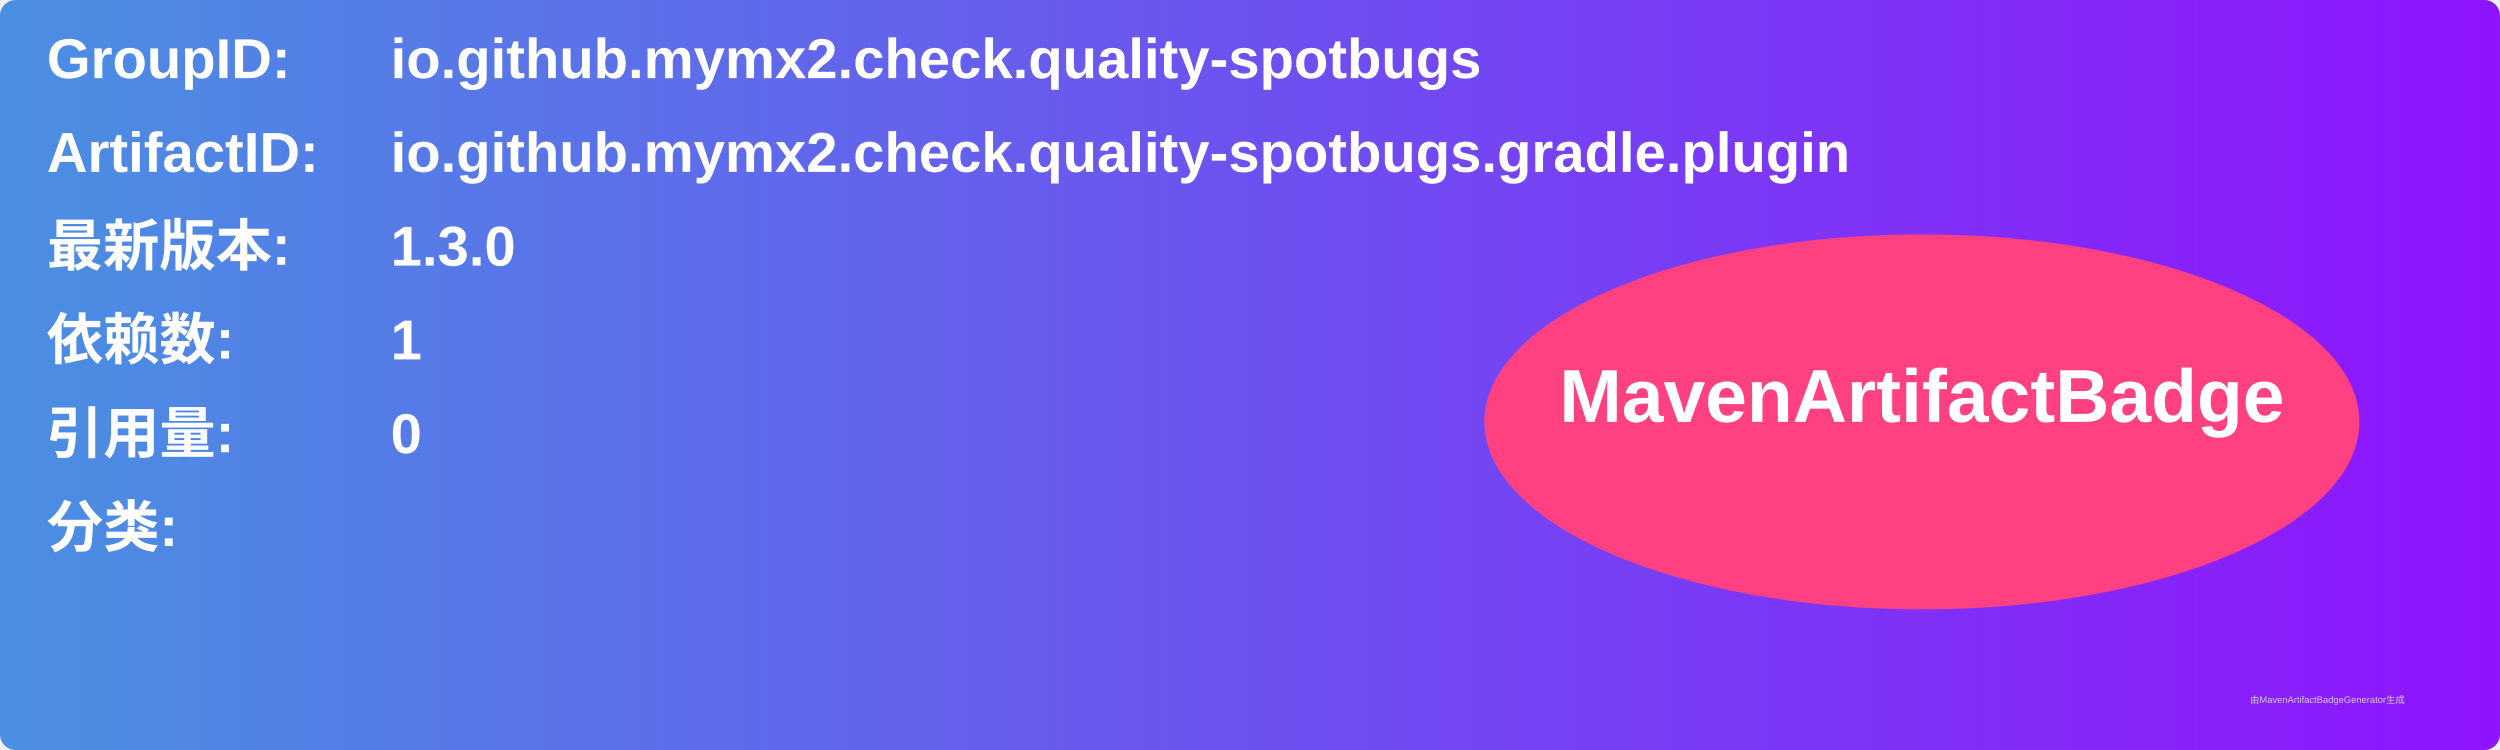
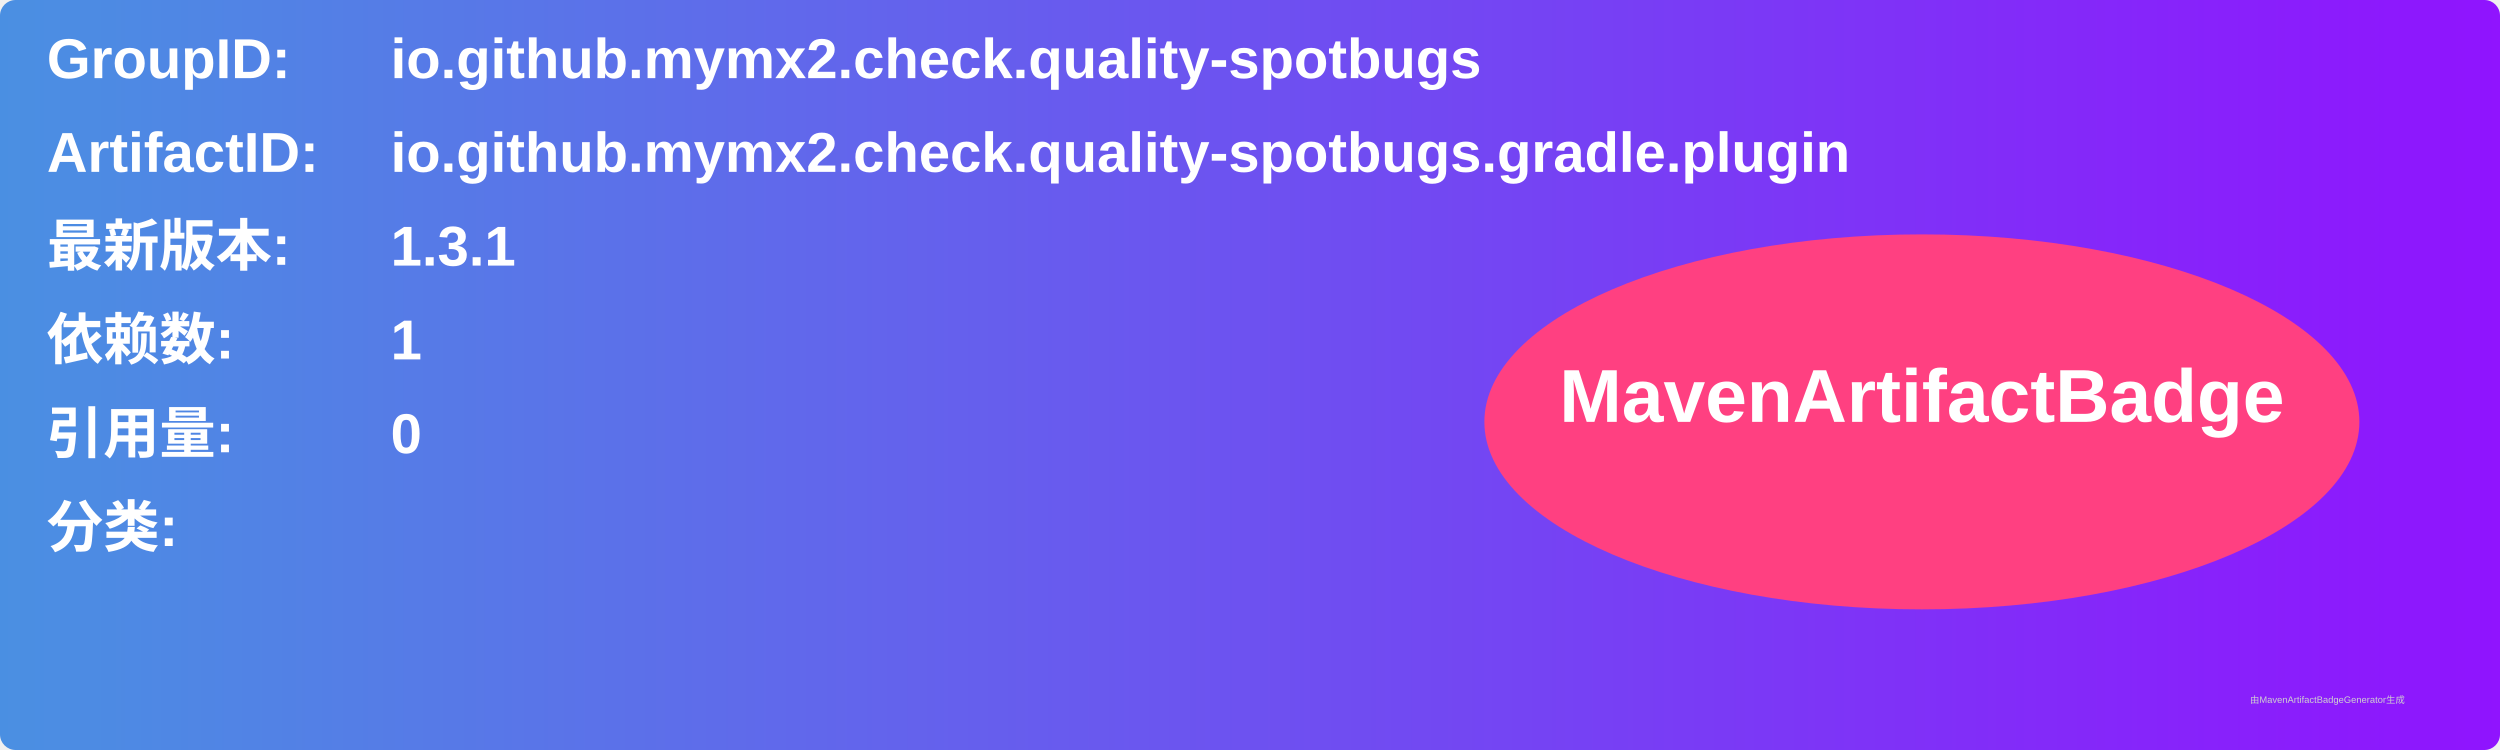
<svg xmlns="http://www.w3.org/2000/svg" width="800" height="240" viewBox="0 0 800 240">
  <linearGradient id="grad" x1="0%" y1="0%" x2="100%" y2="0%">
    <stop offset="0%" stop-color="#4a90e2" />
    <stop offset="100%" stop-color="#9013fe" />
  </linearGradient>
  <rect width="100%" height="100%" rx="5" ry="5" fill="url(#grad)" />
  <g transform="translate(15, 15)">
    <text x="0" y="10" font-family="Arial" font-size="18" fill="white" font-weight="bold" width="260">GroupID:</text>
    <text x="110" y="10" font-family="Arial" font-size="18" fill="white" font-weight="bold" width="460">io.github.mymx2.check.quality-spotbugs</text>
    <text x="0" y="40" font-family="Arial" font-size="18" fill="white" font-weight="bold" width="260">ArtifactID:</text>
    <text x="110" y="40" font-family="Arial" font-size="18" fill="white" font-weight="bold" width="460">io.github.mymx2.check.quality-spotbugs.gradle.plugin</text>
    <text x="0" y="70" font-family="Arial" font-size="18" fill="white" font-weight="bold">最新版本:</text>
    <text x="110" y="70" font-family="Arial" font-size="18" fill="white" font-weight="bold">
-       <tspan font-weight="bold">1.3.0</tspan>
+       <tspan font-weight="bold">1.3.1</tspan>
    </text>
    <text x="0" y="100" font-family="Arial" font-size="18" fill="white" font-weight="bold">依赖数: </text>
    <text x="110" y="100" font-family="Arial" font-size="18" fill="white">
      <tspan font-weight="bold">1</tspan>
    </text>
    <text x="0" y="130" font-family="Arial" font-size="18" fill="white" font-weight="bold">引用量: </text>
    <text x="110" y="130" font-family="Arial" font-size="18" fill="white">
      <tspan font-weight="bold">0</tspan>
    </text>
    <text x="0" y="160" font-family="Arial" font-size="18" fill="white" font-weight="bold">分类:</text>
    <text x="10" y="190" font-family="Arial" font-size="10" fill="white">
      <tspan font-weight="bold" />
    </text>
    <ellipse cx="600" cy="120" rx="140" ry="60" fill="#ff4081" />
    <text x="600" y="120" text-anchor="middle" font-family="Arial" font-size="24" fill="white" font-weight="bold">MavenArtifactBadge</text>
  </g>
  <text x="720" y="225" font-family="Arial" font-size="3" fill="#d0d0d0">由MavenArtifactBadgeGenerator生成</text>
</svg>
